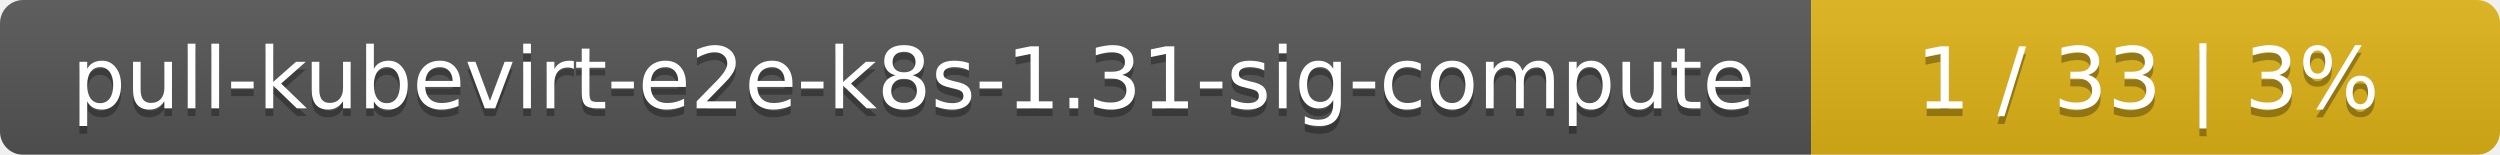
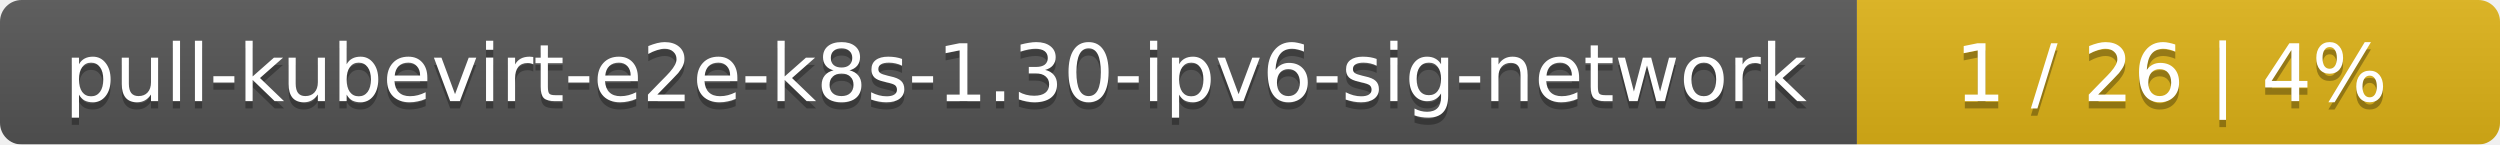
- <svg xmlns="http://www.w3.org/2000/svg" width="323" height="20">
+ <svg xmlns="http://www.w3.org/2000/svg" width="346" height="20">
  <linearGradient id="smooth" x2="0" y2="100%">
    <stop offset="0" stop-color="#bbb" stop-opacity=".1" />
    <stop offset="1" stop-opacity=".1" />
  </linearGradient>
  <mask id="round">
-     <rect width="323" height="20" rx="3" fill="#fff" />
+     <rect width="346" height="20" rx="3" fill="#fff" />
  </mask>
  <g mask="url(#round)">
-     <rect width="234" height="20" fill="#555" />
-     <rect x="234" width="89" height="20" fill="#dfb317" />
-     <rect width="323" height="20" fill="url(#smooth)" />
+     <rect width="257" height="20" fill="#555" />
+     <rect x="257" width="89" height="20" fill="#dfb317" />
+     <rect width="346" height="20" fill="url(#smooth)" />
  </g>
  <g fill="#fff" text-anchor="middle" font-family="DejaVu Sans,Verdana,Geneva,sans-serif" font-size="11">
-     <text x="118" y="15" fill="#010101" fill-opacity=".3">pull-kubevirt-e2e-k8s-1.31-sig-compute</text>
-     <text x="118" y="14">pull-kubevirt-e2e-k8s-1.31-sig-compute</text>
-     <text x="277.5" y="15" fill="#010101" fill-opacity=".3">1 / 33    |    3%</text>
-     <text x="277.5" y="14">1 / 33    |    3%</text>
+     <text x="129.5" y="15" fill="#010101" fill-opacity=".3">pull-kubevirt-e2e-k8s-1.30-ipv6-sig-network</text>
+     <text x="129.5" y="14">pull-kubevirt-e2e-k8s-1.30-ipv6-sig-network</text>
+     <text x="300.5" y="15" fill="#010101" fill-opacity=".3">1 / 26    |    4%</text>
+     <text x="300.5" y="14">1 / 26    |    4%</text>
  </g>
</svg>
